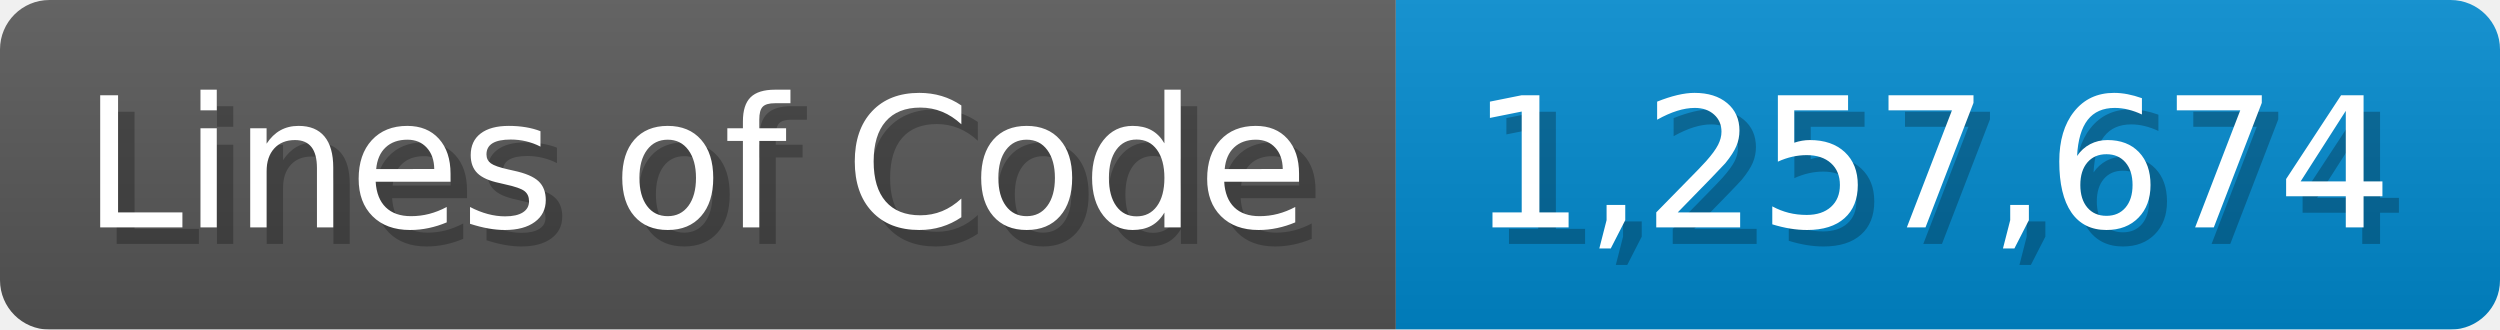
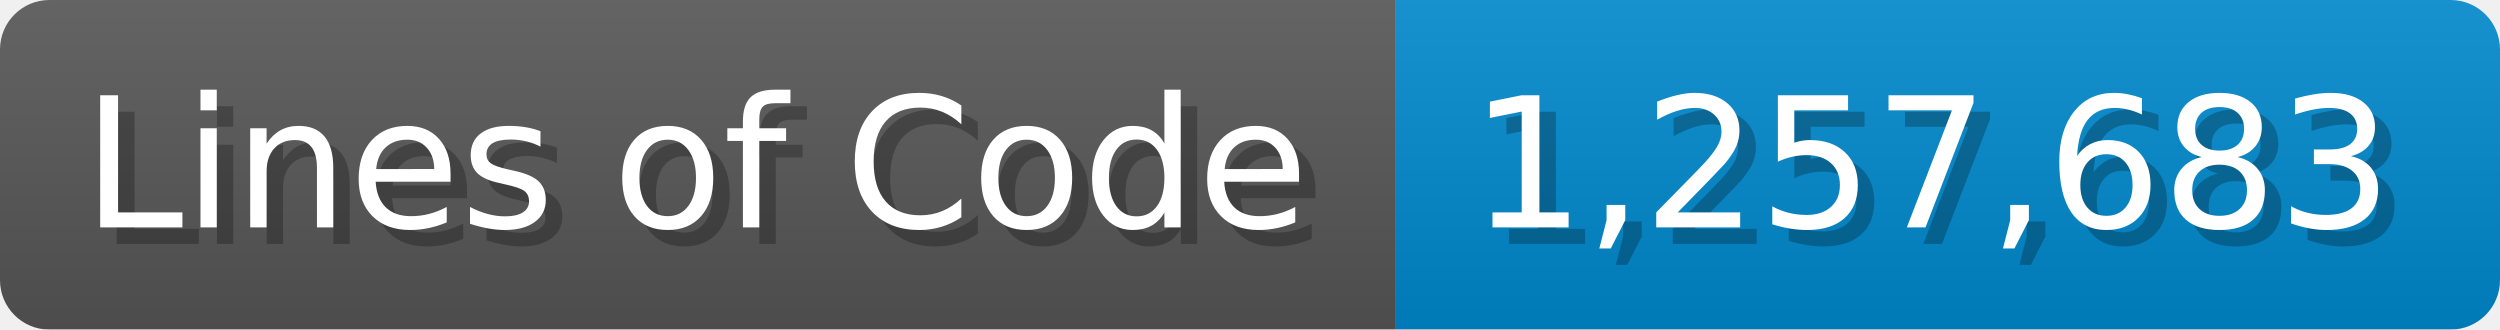
<svg xmlns="http://www.w3.org/2000/svg" width="151.7" height="20" viewBox="0 0 1517 200">
  <linearGradient id="a" x2="0" y2="100%">
    <stop offset="0" stop-opacity=".1" stop-color="#EEE" />
    <stop offset="1" stop-opacity=".1" />
  </linearGradient>
  <mask id="m">
    <rect width="1517" height="200" rx="30" fill="#FFF" />
  </mask>
  <g mask="url(#m)">
    <rect width="847" height="200" fill="#555" />
    <rect width="670" height="200" fill="#08C" x="847" />
    <rect width="1517" height="200" fill="url(#a)" />
  </g>
  <g fill="#fff" text-anchor="start" font-family="Verdana,DejaVu Sans,sans-serif" font-size="110">
    <text x="60" y="148" textLength="747" fill="#000" opacity="0.25">Lines of Code</text>
    <text x="50" y="138" textLength="747">Lines of Code</text>
-     <text x="902" y="148" textLength="570" fill="#000" opacity="0.25">1,257,674</text>
-     <text x="892" y="138" textLength="570">1,257,674</text>
+     <text x="902" y="148" textLength="570" fill="#000" opacity="0.25">1,257,683</text>
+     <text x="892" y="138" textLength="570">1,257,683</text>
  </g>
</svg>
